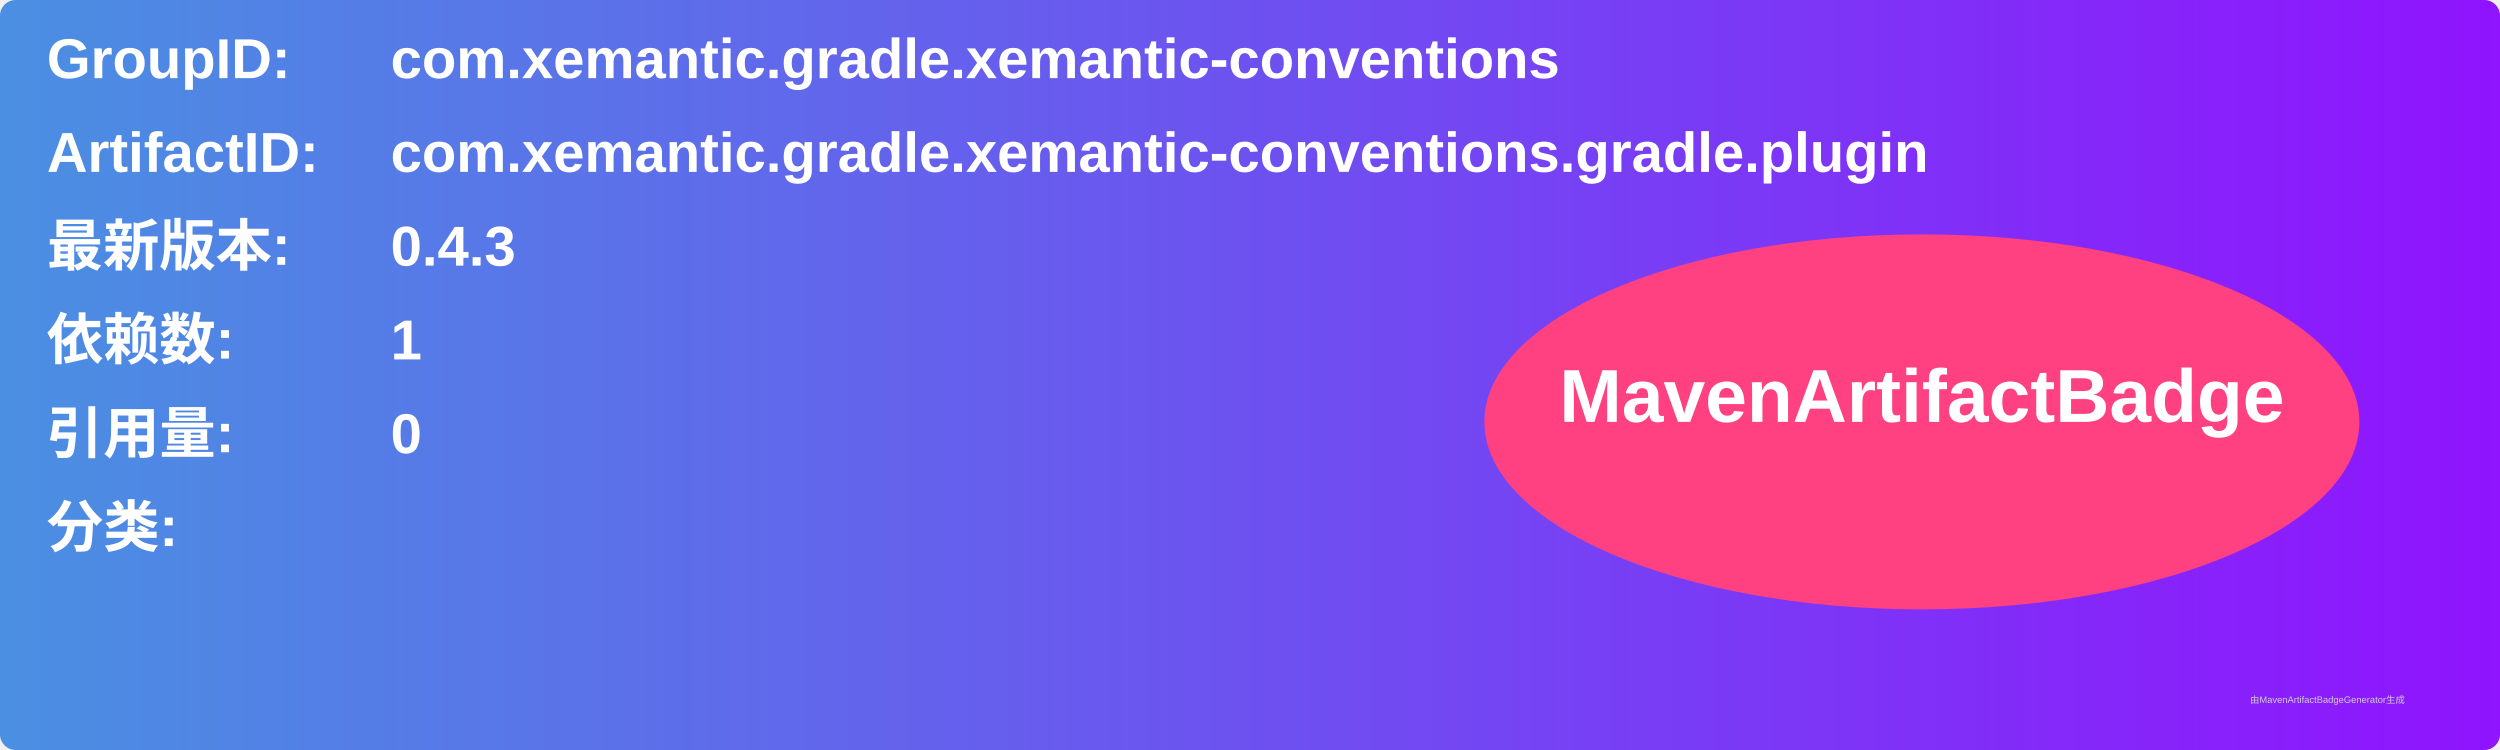
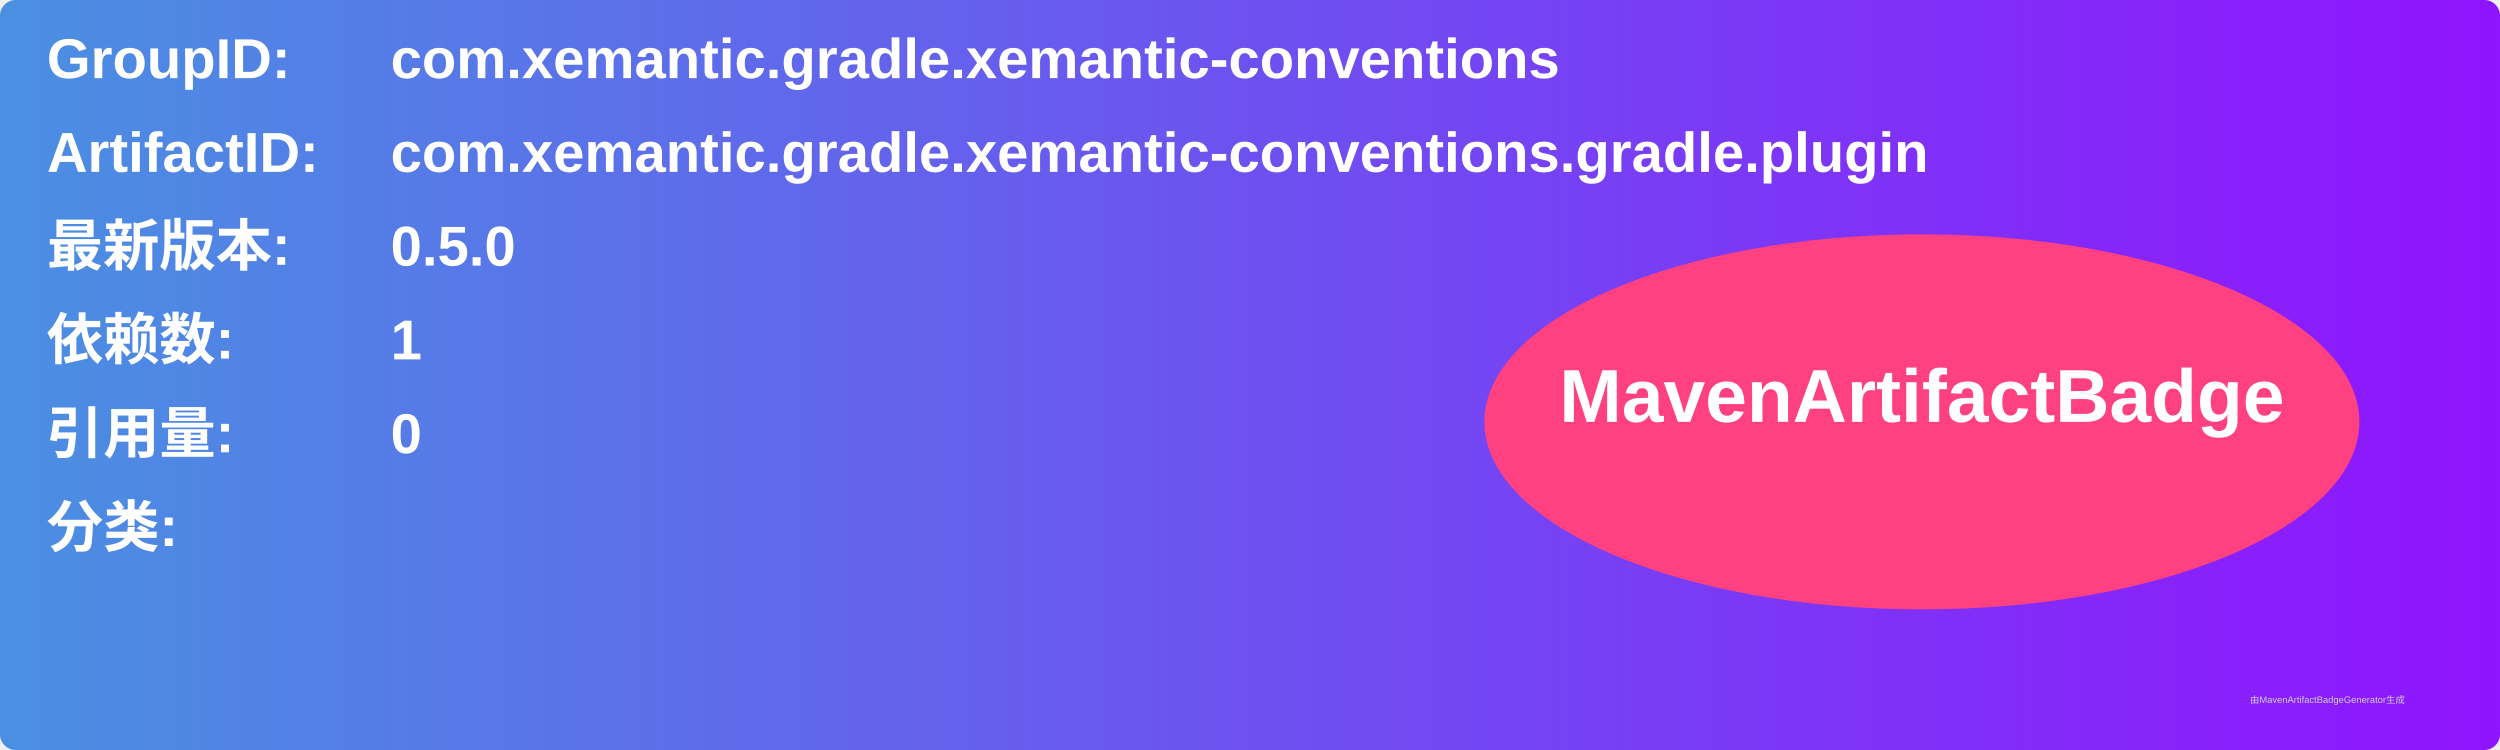
<svg xmlns="http://www.w3.org/2000/svg" width="800" height="240" viewBox="0 0 800 240">
  <linearGradient id="grad" x1="0%" y1="0%" x2="100%" y2="0%">
    <stop offset="0%" stop-color="#4a90e2" />
    <stop offset="100%" stop-color="#9013fe" />
  </linearGradient>
  <rect width="100%" height="100%" rx="5" ry="5" fill="url(#grad)" />
  <g transform="translate(15, 15)">
    <text x="0" y="10" font-family="Arial" font-size="18" fill="white" font-weight="bold" width="260">GroupID:</text>
    <text x="110" y="10" font-family="Arial" font-size="18" fill="white" font-weight="bold" width="460">com.xemantic.gradle.xemantic-conventions</text>
    <text x="0" y="40" font-family="Arial" font-size="18" fill="white" font-weight="bold" width="260">ArtifactID:</text>
    <text x="110" y="40" font-family="Arial" font-size="18" fill="white" font-weight="bold" width="460">com.xemantic.gradle.xemantic-conventions.gradle.plugin</text>
    <text x="0" y="70" font-family="Arial" font-size="18" fill="white" font-weight="bold">最新版本:</text>
    <text x="110" y="70" font-family="Arial" font-size="18" fill="white" font-weight="bold">
-       <tspan font-weight="bold">0.4.3</tspan>
+       <tspan font-weight="bold">0.5.0</tspan>
    </text>
    <text x="0" y="100" font-family="Arial" font-size="18" fill="white" font-weight="bold">依赖数: </text>
    <text x="110" y="100" font-family="Arial" font-size="18" fill="white">
      <tspan font-weight="bold">1</tspan>
    </text>
    <text x="0" y="130" font-family="Arial" font-size="18" fill="white" font-weight="bold">引用量: </text>
    <text x="110" y="130" font-family="Arial" font-size="18" fill="white">
      <tspan font-weight="bold">0</tspan>
    </text>
    <text x="0" y="160" font-family="Arial" font-size="18" fill="white" font-weight="bold">分类:</text>
    <text x="10" y="190" font-family="Arial" font-size="10" fill="white">
      <tspan font-weight="bold" />
    </text>
    <ellipse cx="600" cy="120" rx="140" ry="60" fill="#ff4081" />
    <text x="600" y="120" text-anchor="middle" font-family="Arial" font-size="24" fill="white" font-weight="bold">MavenArtifactBadge</text>
  </g>
  <text x="720" y="225" font-family="Arial" font-size="3" fill="#d0d0d0">由MavenArtifactBadgeGenerator生成</text>
</svg>
